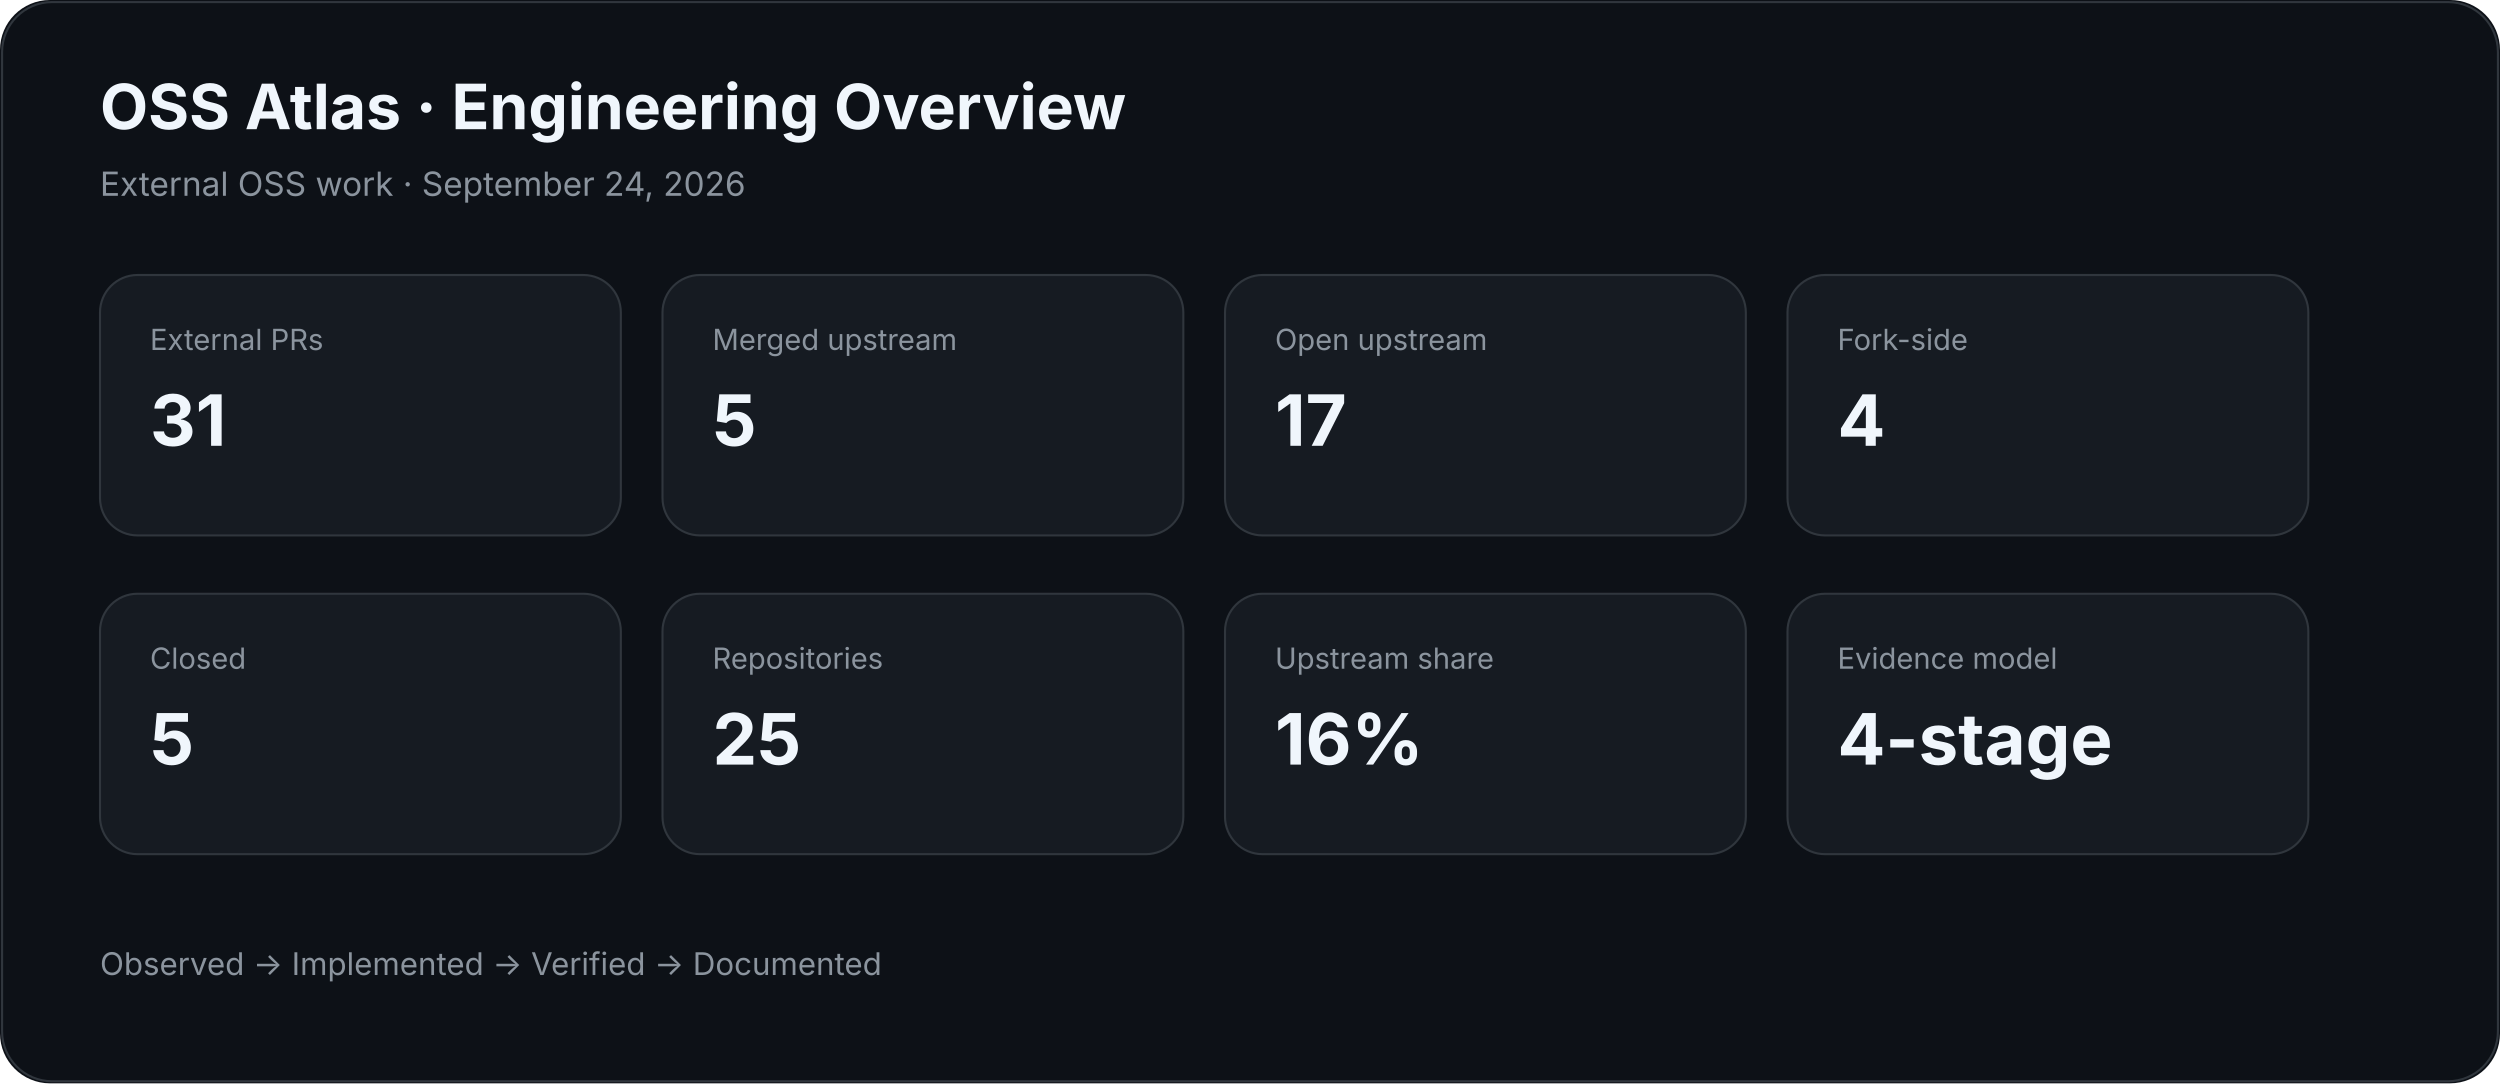
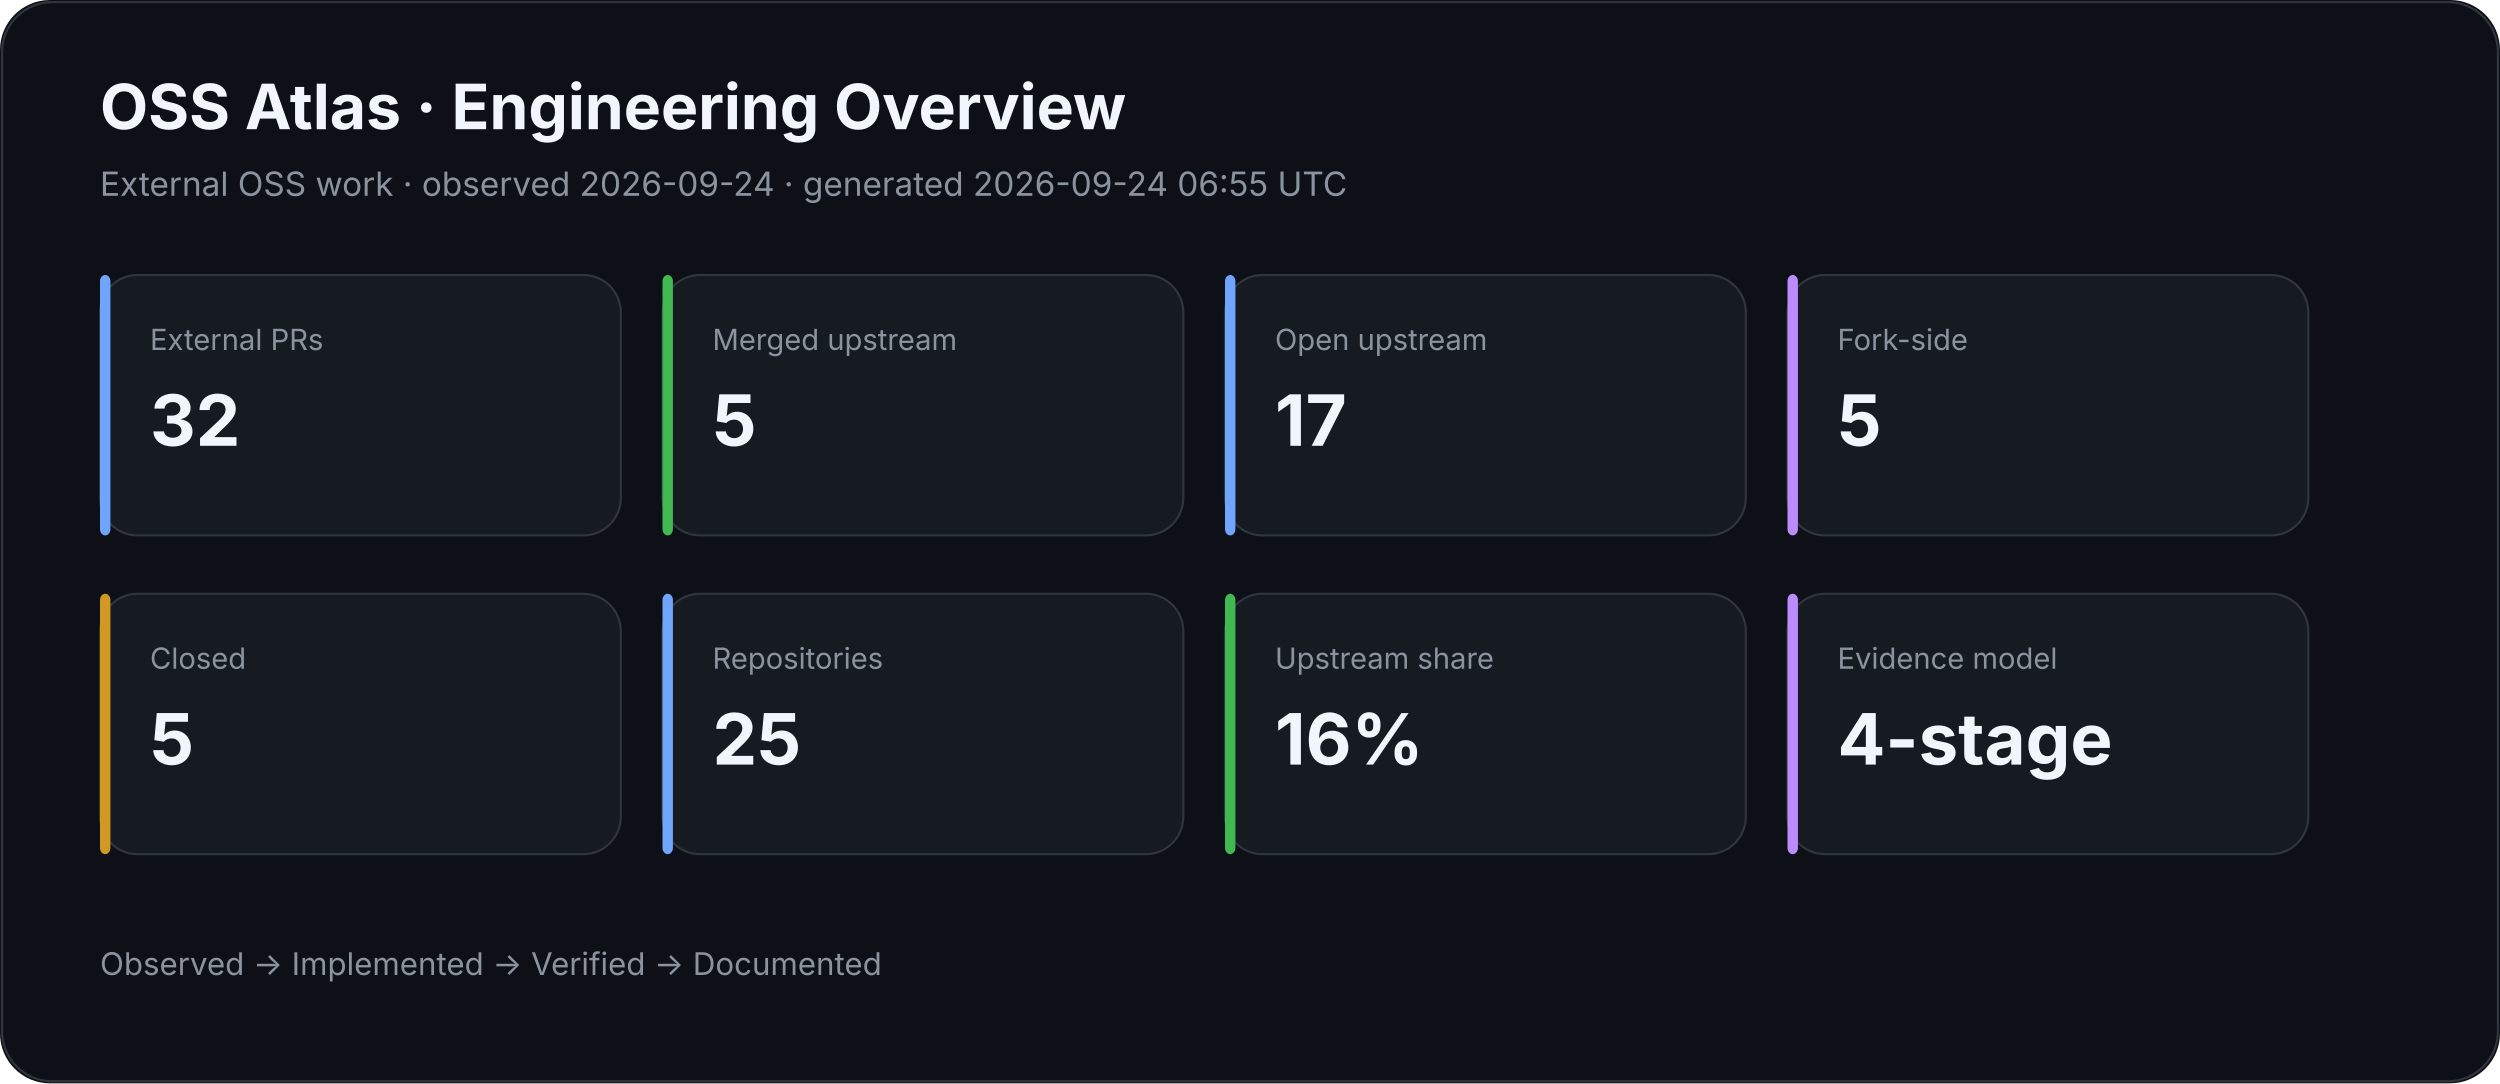
<svg xmlns="http://www.w3.org/2000/svg" width="1200" height="520" viewBox="0 0 1200 520">
-   <rect width="1200" height="520" rx="24" fill="#0d1117" />
+   <rect width="100%" height="100%" rx="24" fill="#0d1117" />
  <rect x="1" y="1" width="1198" height="518" rx="24" fill="none" stroke="#30363d" />
-   <text x="48" y="62" fill="#f0f6fc" font-family="Inter,Segoe UI,Arial" font-size="30" font-weight="700">OSS Atlas · Engineering Overview</text>
-   <text x="48" y="94" fill="#8b949e" font-family="Inter,Segoe UI,Arial" font-size="16">External OSS work · September 24, 2026</text>
-   <g font-family="Inter,Segoe UI,Arial">
-     <rect x="48" y="132" width="250" height="125" rx="18" fill="#161b22" stroke="#30363d" />
-     <text x="72" y="168" fill="#8b949e" font-size="14">External PRs</text>
-     <text x="72" y="214" fill="#f0f6fc" font-size="34" font-weight="700">31</text>
-     <rect x="318" y="132" width="250" height="125" rx="18" fill="#161b22" stroke="#30363d" />
-     <text x="342" y="168" fill="#8b949e" font-size="14">Merged upstream</text>
-     <text x="342" y="214" fill="#f0f6fc" font-size="34" font-weight="700">5</text>
-     <rect x="588" y="132" width="250" height="125" rx="18" fill="#161b22" stroke="#30363d" />
-     <text x="612" y="168" fill="#8b949e" font-size="14">Open upstream</text>
-     <text x="612" y="214" fill="#f0f6fc" font-size="34" font-weight="700">17</text>
-     <rect x="858" y="132" width="250" height="125" rx="18" fill="#161b22" stroke="#30363d" />
-     <text x="882" y="168" fill="#8b949e" font-size="14">Fork-side</text>
-     <text x="882" y="214" fill="#f0f6fc" font-size="34" font-weight="700">4</text>
-     <rect x="48" y="285" width="250" height="125" rx="18" fill="#161b22" stroke="#30363d" />
-     <text x="72" y="321" fill="#8b949e" font-size="14">Closed</text>
-     <text x="72" y="367" fill="#f0f6fc" font-size="34" font-weight="700">5</text>
-     <rect x="318" y="285" width="250" height="125" rx="18" fill="#161b22" stroke="#30363d" />
-     <text x="342" y="321" fill="#8b949e" font-size="14">Repositories</text>
-     <text x="342" y="367" fill="#f0f6fc" font-size="34" font-weight="700">25</text>
-     <rect x="588" y="285" width="250" height="125" rx="18" fill="#161b22" stroke="#30363d" />
-     <text x="612" y="321" fill="#8b949e" font-size="14">Upstream share</text>
-     <text x="612" y="367" fill="#f0f6fc" font-size="34" font-weight="700">16%</text>
-     <rect x="858" y="285" width="250" height="125" rx="18" fill="#161b22" stroke="#30363d" />
-     <text x="882" y="321" fill="#8b949e" font-size="14">Evidence model</text>
-     <text x="882" y="367" fill="#f0f6fc" font-size="34" font-weight="700">4-stage</text>
-   </g>
-   <text x="48" y="468" fill="#8b949e" font-family="Inter,Segoe UI,Arial" font-size="15">Observed → Implemented → Verified → Documented</text>
+   <text x="48" y="62" fill="#f0f6fc" font-family="Inter,Segoe UI,Arial,sans-serif" font-size="30" font-weight="700">OSS Atlas · Engineering Overview</text>
+   <text x="48" y="94" fill="#8b949e" font-family="Inter,Segoe UI,Arial,sans-serif" font-size="16">External OSS work · observed 2026-09-24 · generated 2026-09-24 06:55 UTC</text>
+   <rect x="48" y="132" width="250" height="125" rx="18" fill="#161b22" stroke="#30363d" />
+   <rect x="48" y="132" width="5" height="125" rx="3" fill="#70a5fd" />
+   <text x="72" y="168" fill="#8b949e" font-family="Inter,Segoe UI,Arial,sans-serif" font-size="14">External PRs</text>
+   <text x="72" y="214" fill="#f0f6fc" font-family="Inter,Segoe UI,Arial,sans-serif" font-size="34" font-weight="700">32</text>
+   <rect x="318" y="132" width="250" height="125" rx="18" fill="#161b22" stroke="#30363d" />
+   <rect x="318" y="132" width="5" height="125" rx="3" fill="#3fb950" />
+   <text x="342" y="168" fill="#8b949e" font-family="Inter,Segoe UI,Arial,sans-serif" font-size="14">Merged upstream</text>
+   <text x="342" y="214" fill="#f0f6fc" font-family="Inter,Segoe UI,Arial,sans-serif" font-size="34" font-weight="700">5</text>
+   <rect x="588" y="132" width="250" height="125" rx="18" fill="#161b22" stroke="#30363d" />
+   <rect x="588" y="132" width="5" height="125" rx="3" fill="#70a5fd" />
+   <text x="612" y="168" fill="#8b949e" font-family="Inter,Segoe UI,Arial,sans-serif" font-size="14">Open upstream</text>
+   <text x="612" y="214" fill="#f0f6fc" font-family="Inter,Segoe UI,Arial,sans-serif" font-size="34" font-weight="700">17</text>
+   <rect x="858" y="132" width="250" height="125" rx="18" fill="#161b22" stroke="#30363d" />
+   <rect x="858" y="132" width="5" height="125" rx="3" fill="#bc8cff" />
+   <text x="882" y="168" fill="#8b949e" font-family="Inter,Segoe UI,Arial,sans-serif" font-size="14">Fork-side</text>
+   <text x="882" y="214" fill="#f0f6fc" font-family="Inter,Segoe UI,Arial,sans-serif" font-size="34" font-weight="700">5</text>
+   <rect x="48" y="285" width="250" height="125" rx="18" fill="#161b22" stroke="#30363d" />
+   <rect x="48" y="285" width="5" height="125" rx="3" fill="#d29922" />
+   <text x="72" y="321" fill="#8b949e" font-family="Inter,Segoe UI,Arial,sans-serif" font-size="14">Closed</text>
+   <text x="72" y="367" fill="#f0f6fc" font-family="Inter,Segoe UI,Arial,sans-serif" font-size="34" font-weight="700">5</text>
+   <rect x="318" y="285" width="250" height="125" rx="18" fill="#161b22" stroke="#30363d" />
+   <rect x="318" y="285" width="5" height="125" rx="3" fill="#70a5fd" />
+   <text x="342" y="321" fill="#8b949e" font-family="Inter,Segoe UI,Arial,sans-serif" font-size="14">Repositories</text>
+   <text x="342" y="367" fill="#f0f6fc" font-family="Inter,Segoe UI,Arial,sans-serif" font-size="34" font-weight="700">25</text>
+   <rect x="588" y="285" width="250" height="125" rx="18" fill="#161b22" stroke="#30363d" />
+   <rect x="588" y="285" width="5" height="125" rx="3" fill="#3fb950" />
+   <text x="612" y="321" fill="#8b949e" font-family="Inter,Segoe UI,Arial,sans-serif" font-size="14">Upstream share</text>
+   <text x="612" y="367" fill="#f0f6fc" font-family="Inter,Segoe UI,Arial,sans-serif" font-size="34" font-weight="700">16%</text>
+   <rect x="858" y="285" width="250" height="125" rx="18" fill="#161b22" stroke="#30363d" />
+   <rect x="858" y="285" width="5" height="125" rx="3" fill="#bc8cff" />
+   <text x="882" y="321" fill="#8b949e" font-family="Inter,Segoe UI,Arial,sans-serif" font-size="14">Evidence model</text>
+   <text x="882" y="367" fill="#f0f6fc" font-family="Inter,Segoe UI,Arial,sans-serif" font-size="34" font-weight="700">4-stage</text>
+   <text x="48" y="468" fill="#8b949e" font-family="Inter,Segoe UI,Arial,sans-serif" font-size="15">Observed → Implemented → Verified → Documented</text>
</svg>
